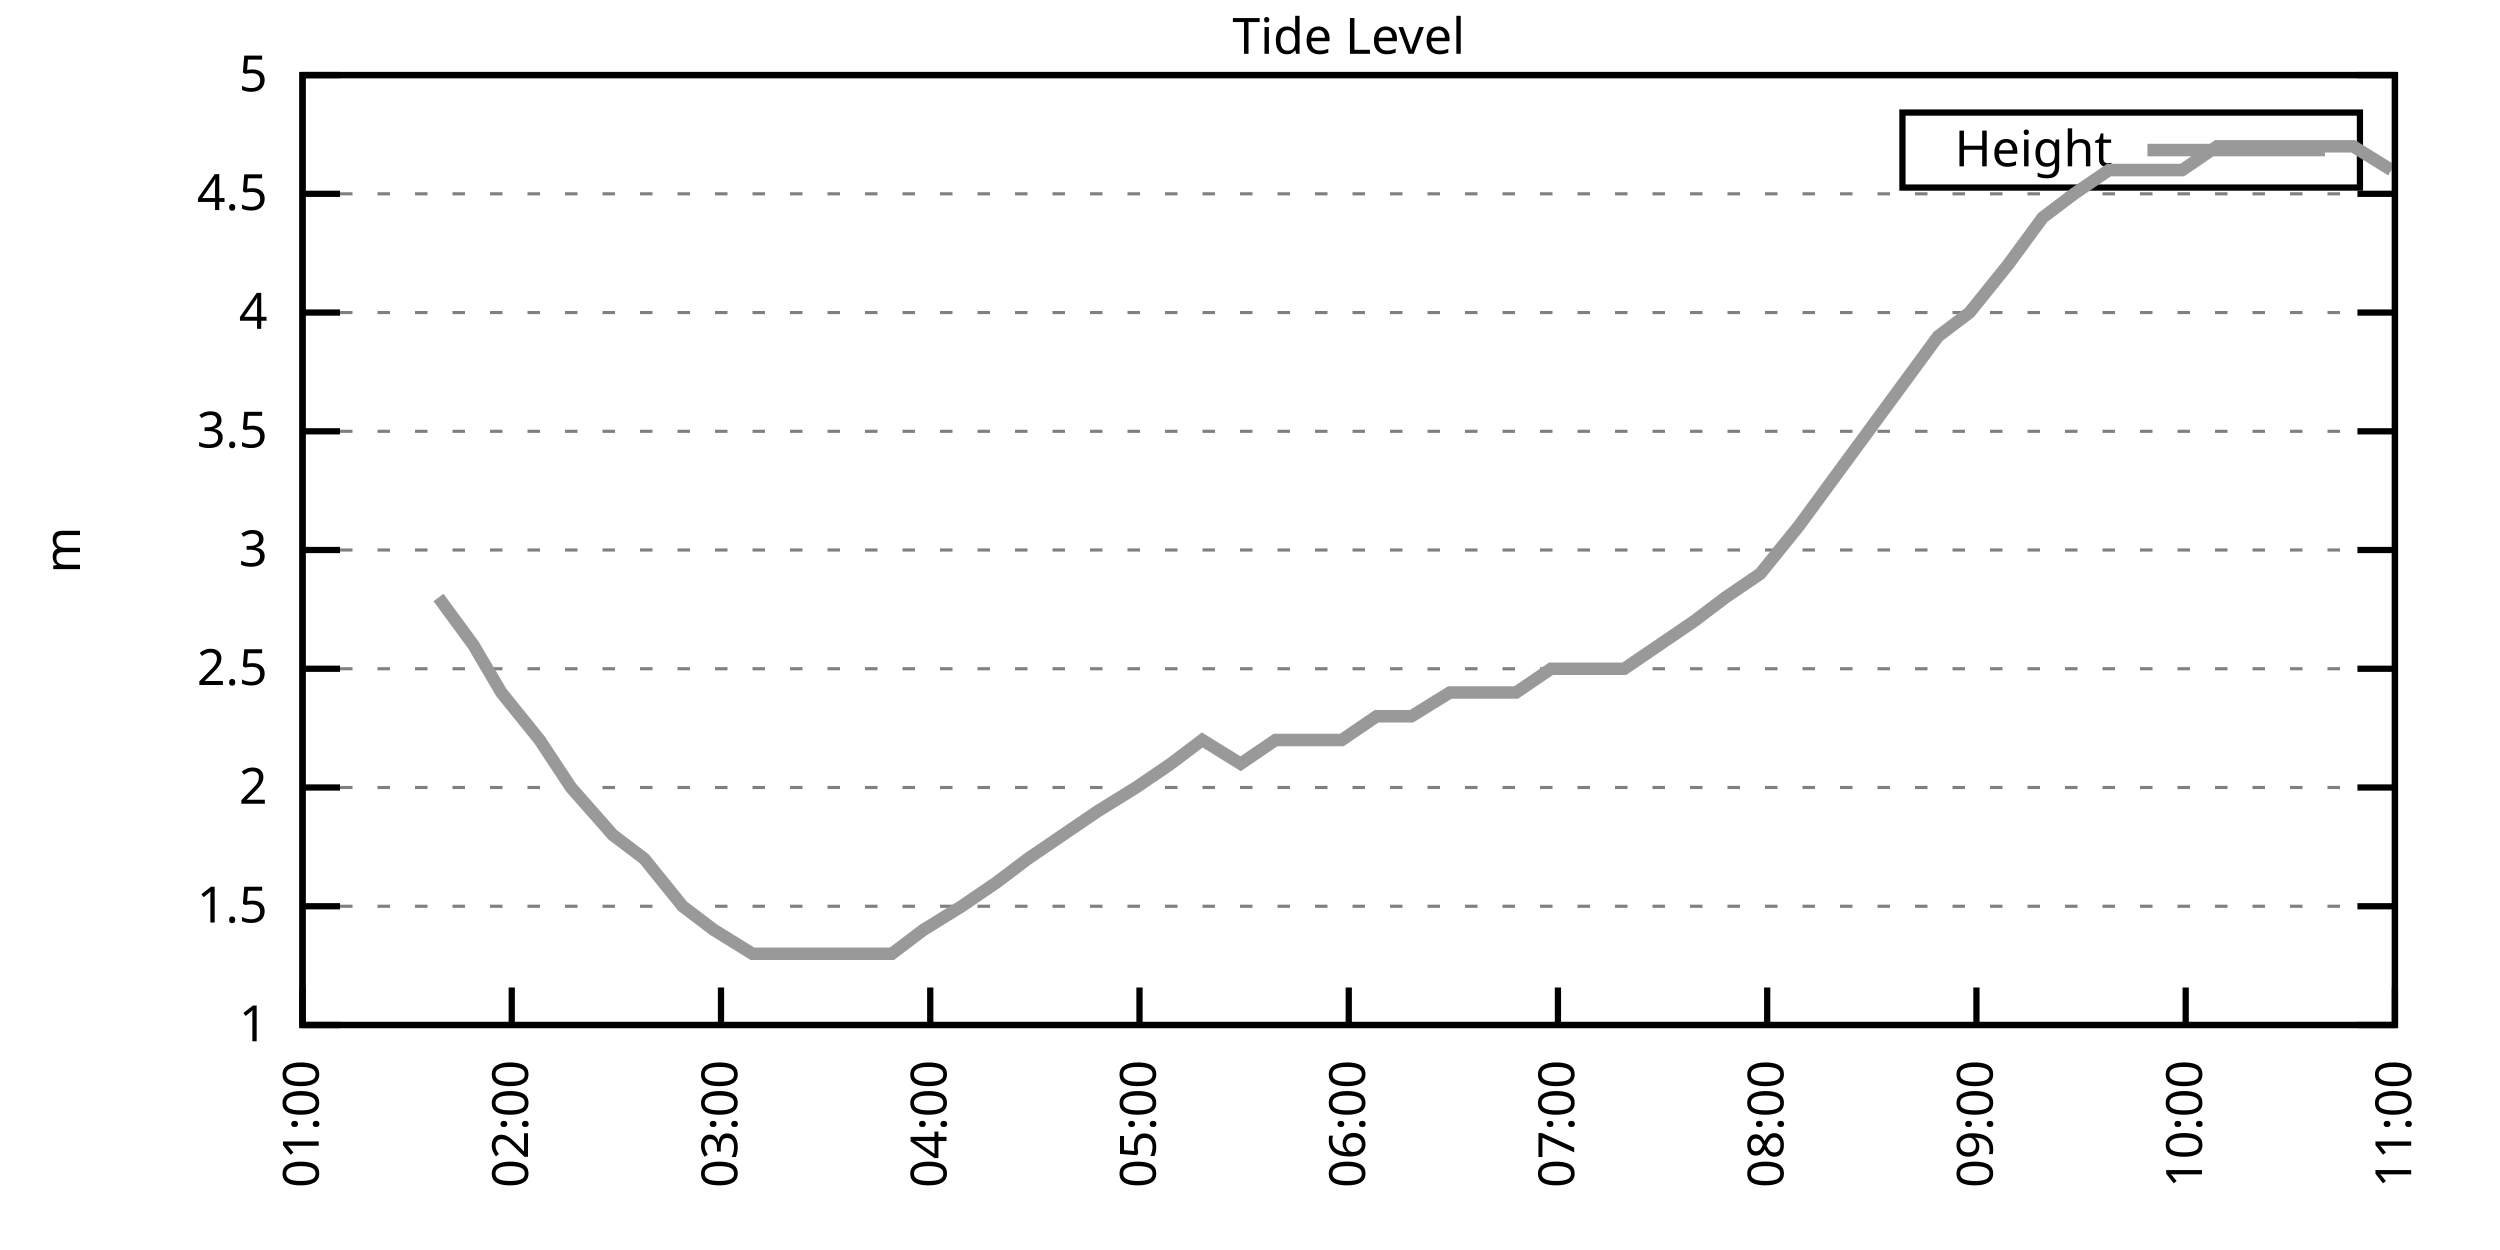
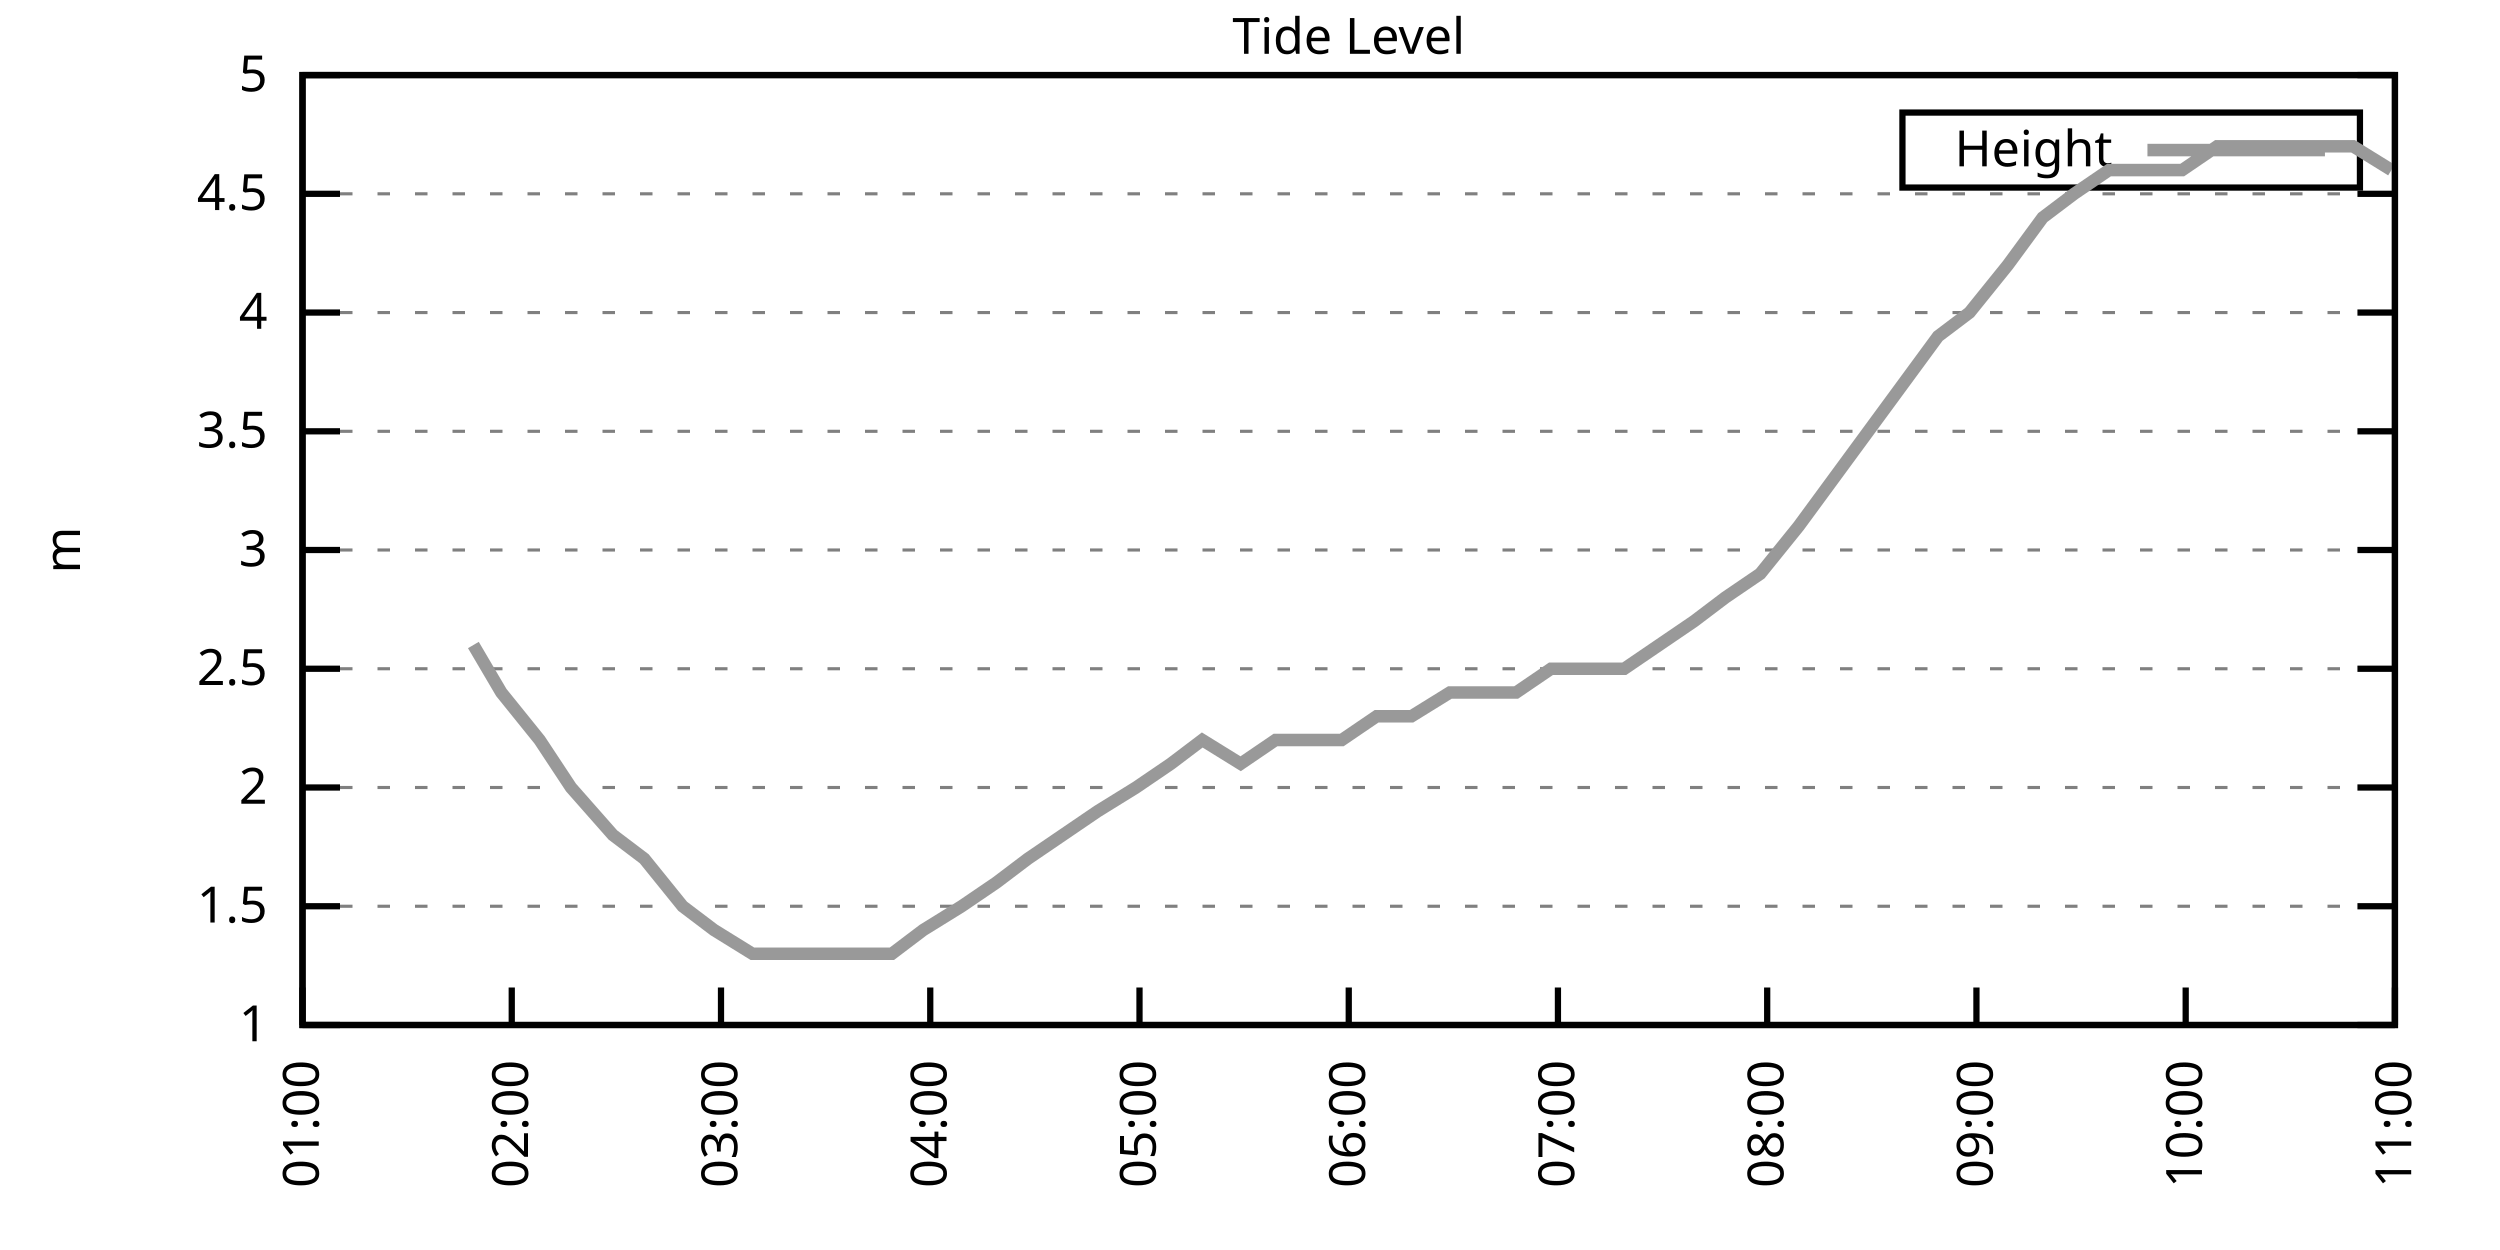
<svg xmlns="http://www.w3.org/2000/svg" xmlns:xlink="http://www.w3.org/1999/xlink" width="400" height="200" viewBox="0 0 400 200">
  <g id="gnuplot_canvas">
    <rect x="0" y="0" width="400" height="200" fill="none" />
    <defs>
      <circle id="gpDot" r="0.5" stroke-width="0.5" stroke="currentColor" />
      <path id="gpPt0" stroke-width="0.333" stroke="currentColor" d="M-1,0 h2 M0,-1 v2" />
      <path id="gpPt1" stroke-width="0.333" stroke="currentColor" d="M-1,-1 L1,1 M1,-1 L-1,1" />
      <path id="gpPt2" stroke-width="0.333" stroke="currentColor" d="M-1,0 L1,0 M0,-1 L0,1 M-1,-1 L1,1 M-1,1 L1,-1" />
      <rect id="gpPt3" stroke-width="0.333" stroke="currentColor" x="-1" y="-1" width="2" height="2" />
      <rect id="gpPt4" stroke-width="0.333" stroke="currentColor" fill="currentColor" x="-1" y="-1" width="2" height="2" />
      <circle id="gpPt5" stroke-width="0.333" stroke="currentColor" cx="0" cy="0" r="1" />
      <use xlink:href="#gpPt5" id="gpPt6" fill="currentColor" stroke="none" />
      <path id="gpPt7" stroke-width="0.333" stroke="currentColor" d="M0,-1.33 L-1.33,0.67 L1.33,0.67 z" />
      <use xlink:href="#gpPt7" id="gpPt8" fill="currentColor" stroke="none" />
      <use xlink:href="#gpPt7" id="gpPt9" stroke="currentColor" transform="rotate(180)" />
      <use xlink:href="#gpPt9" id="gpPt10" fill="currentColor" stroke="none" />
      <use xlink:href="#gpPt3" id="gpPt11" stroke="currentColor" transform="rotate(45)" />
      <use xlink:href="#gpPt11" id="gpPt12" fill="currentColor" stroke="none" />
      <path id="gpPt13" stroke-width="0.333" stroke="currentColor" d="M0,1.330 L1.265,0.411 L0.782,-1.067 L-0.782,-1.076 L-1.265,0.411 z" />
      <use xlink:href="#gpPt13" id="gpPt14" fill="currentColor" stroke="none" />
      <filter id="textbox" filterUnits="objectBoundingBox" x="0" y="0" height="1" width="1">
        <feFlood flood-color="white" flood-opacity="1" result="bgnd" />
        <feComposite in="SourceGraphic" in2="bgnd" operator="atop" />
      </filter>
      <filter id="greybox" filterUnits="objectBoundingBox" x="0" y="0" height="1" width="1">
        <feFlood flood-color="lightgrey" flood-opacity="1" result="grey" />
        <feComposite in="SourceGraphic" in2="grey" operator="atop" />
      </filter>
    </defs>
    <g fill="none" color="white" stroke="currentColor" stroke-width="1.00" stroke-linecap="butt" stroke-linejoin="miter">
</g>
    <g fill="none" color="black" stroke="currentColor" stroke-width="1.00" stroke-linecap="butt" stroke-linejoin="miter">
      <g stroke="none" shape-rendering="crispEdges">
        <polygon fill="rgb(255, 255, 255)" points="48.40,164.00 383.18,164.00 383.18,12.02 48.40,12.02 " />
      </g>
    </g>
    <g fill="none" color="black" stroke="currentColor" stroke-width="1.00" stroke-linecap="butt" stroke-linejoin="miter">
</g>
    <g fill="none" color="black" stroke="black" stroke-width="0.50" stroke-linecap="butt" stroke-linejoin="miter">
</g>
    <g fill="none" color="gray" stroke="currentColor" stroke-width="0.50" stroke-linecap="butt" stroke-linejoin="miter">
      <path stroke="gray" stroke-dasharray="2,4" class="gridline" d="M48.40,164.00 L383.19,164.00  " />
    </g>
    <g fill="none" color="gray" stroke="gray" stroke-width="1.00" stroke-linecap="butt" stroke-linejoin="miter">
</g>
    <g fill="none" color="black" stroke="currentColor" stroke-width="1.00" stroke-linecap="butt" stroke-linejoin="miter">
      <path stroke="black" d="M48.40,164.00 L54.40,164.00 M383.19,164.00 L377.19,164.00  " />
      <g transform="translate(42.80,166.60)" stroke="none" fill="black" font-family="Sans" font-size="8.00" text-anchor="end">
        <text>
          <tspan font-family="Sans"> 1</tspan>
        </text>
      </g>
    </g>
    <g fill="none" color="black" stroke="currentColor" stroke-width="1.00" stroke-linecap="butt" stroke-linejoin="miter">
</g>
    <g fill="none" color="black" stroke="black" stroke-width="0.50" stroke-linecap="butt" stroke-linejoin="miter">
</g>
    <g fill="none" color="gray" stroke="currentColor" stroke-width="0.50" stroke-linecap="butt" stroke-linejoin="miter">
      <path stroke="gray" stroke-dasharray="2,4" class="gridline" d="M48.40,145.00 L383.19,145.00  " />
    </g>
    <g fill="none" color="gray" stroke="gray" stroke-width="1.00" stroke-linecap="butt" stroke-linejoin="miter">
</g>
    <g fill="none" color="black" stroke="currentColor" stroke-width="1.00" stroke-linecap="butt" stroke-linejoin="miter">
      <path stroke="black" d="M48.40,145.00 L54.40,145.00 M383.19,145.00 L377.19,145.00  " />
      <g transform="translate(42.80,147.60)" stroke="none" fill="black" font-family="Sans" font-size="8.00" text-anchor="end">
        <text>
          <tspan font-family="Sans"> 1.5</tspan>
        </text>
      </g>
    </g>
    <g fill="none" color="black" stroke="currentColor" stroke-width="1.00" stroke-linecap="butt" stroke-linejoin="miter">
</g>
    <g fill="none" color="black" stroke="black" stroke-width="0.50" stroke-linecap="butt" stroke-linejoin="miter">
</g>
    <g fill="none" color="gray" stroke="currentColor" stroke-width="0.50" stroke-linecap="butt" stroke-linejoin="miter">
      <path stroke="gray" stroke-dasharray="2,4" class="gridline" d="M48.40,126.00 L383.19,126.00  " />
    </g>
    <g fill="none" color="gray" stroke="gray" stroke-width="1.00" stroke-linecap="butt" stroke-linejoin="miter">
</g>
    <g fill="none" color="black" stroke="currentColor" stroke-width="1.00" stroke-linecap="butt" stroke-linejoin="miter">
      <path stroke="black" d="M48.40,126.00 L54.40,126.00 M383.19,126.00 L377.19,126.00  " />
      <g transform="translate(42.80,128.60)" stroke="none" fill="black" font-family="Sans" font-size="8.00" text-anchor="end">
        <text>
          <tspan font-family="Sans"> 2</tspan>
        </text>
      </g>
    </g>
    <g fill="none" color="black" stroke="currentColor" stroke-width="1.00" stroke-linecap="butt" stroke-linejoin="miter">
</g>
    <g fill="none" color="black" stroke="black" stroke-width="0.50" stroke-linecap="butt" stroke-linejoin="miter">
</g>
    <g fill="none" color="gray" stroke="currentColor" stroke-width="0.50" stroke-linecap="butt" stroke-linejoin="miter">
      <path stroke="gray" stroke-dasharray="2,4" class="gridline" d="M48.40,107.00 L383.19,107.00  " />
    </g>
    <g fill="none" color="gray" stroke="gray" stroke-width="1.00" stroke-linecap="butt" stroke-linejoin="miter">
</g>
    <g fill="none" color="black" stroke="currentColor" stroke-width="1.00" stroke-linecap="butt" stroke-linejoin="miter">
      <path stroke="black" d="M48.40,107.00 L54.40,107.00 M383.19,107.00 L377.19,107.00  " />
      <g transform="translate(42.80,109.60)" stroke="none" fill="black" font-family="Sans" font-size="8.00" text-anchor="end">
        <text>
          <tspan font-family="Sans"> 2.5</tspan>
        </text>
      </g>
    </g>
    <g fill="none" color="black" stroke="currentColor" stroke-width="1.00" stroke-linecap="butt" stroke-linejoin="miter">
</g>
    <g fill="none" color="black" stroke="black" stroke-width="0.50" stroke-linecap="butt" stroke-linejoin="miter">
</g>
    <g fill="none" color="gray" stroke="currentColor" stroke-width="0.50" stroke-linecap="butt" stroke-linejoin="miter">
      <path stroke="gray" stroke-dasharray="2,4" class="gridline" d="M48.40,88.00 L383.19,88.00  " />
    </g>
    <g fill="none" color="gray" stroke="gray" stroke-width="1.00" stroke-linecap="butt" stroke-linejoin="miter">
</g>
    <g fill="none" color="black" stroke="currentColor" stroke-width="1.00" stroke-linecap="butt" stroke-linejoin="miter">
      <path stroke="black" d="M48.40,88.00 L54.40,88.00 M383.19,88.00 L377.19,88.00  " />
      <g transform="translate(42.80,90.60)" stroke="none" fill="black" font-family="Sans" font-size="8.00" text-anchor="end">
        <text>
          <tspan font-family="Sans"> 3</tspan>
        </text>
      </g>
    </g>
    <g fill="none" color="black" stroke="currentColor" stroke-width="1.00" stroke-linecap="butt" stroke-linejoin="miter">
</g>
    <g fill="none" color="black" stroke="black" stroke-width="0.50" stroke-linecap="butt" stroke-linejoin="miter">
</g>
    <g fill="none" color="gray" stroke="currentColor" stroke-width="0.50" stroke-linecap="butt" stroke-linejoin="miter">
      <path stroke="gray" stroke-dasharray="2,4" class="gridline" d="M48.40,69.01 L383.19,69.01  " />
    </g>
    <g fill="none" color="gray" stroke="gray" stroke-width="1.00" stroke-linecap="butt" stroke-linejoin="miter">
</g>
    <g fill="none" color="black" stroke="currentColor" stroke-width="1.00" stroke-linecap="butt" stroke-linejoin="miter">
      <path stroke="black" d="M48.40,69.01 L54.40,69.01 M383.19,69.01 L377.19,69.01  " />
      <g transform="translate(42.80,71.61)" stroke="none" fill="black" font-family="Sans" font-size="8.00" text-anchor="end">
        <text>
          <tspan font-family="Sans"> 3.5</tspan>
        </text>
      </g>
    </g>
    <g fill="none" color="black" stroke="currentColor" stroke-width="1.00" stroke-linecap="butt" stroke-linejoin="miter">
</g>
    <g fill="none" color="black" stroke="black" stroke-width="0.50" stroke-linecap="butt" stroke-linejoin="miter">
</g>
    <g fill="none" color="gray" stroke="currentColor" stroke-width="0.50" stroke-linecap="butt" stroke-linejoin="miter">
      <path stroke="gray" stroke-dasharray="2,4" class="gridline" d="M48.40,50.01 L383.19,50.01  " />
    </g>
    <g fill="none" color="gray" stroke="gray" stroke-width="1.00" stroke-linecap="butt" stroke-linejoin="miter">
</g>
    <g fill="none" color="black" stroke="currentColor" stroke-width="1.00" stroke-linecap="butt" stroke-linejoin="miter">
      <path stroke="black" d="M48.40,50.01 L54.40,50.01 M383.19,50.01 L377.19,50.01  " />
      <g transform="translate(42.80,52.61)" stroke="none" fill="black" font-family="Sans" font-size="8.00" text-anchor="end">
        <text>
          <tspan font-family="Sans"> 4</tspan>
        </text>
      </g>
    </g>
    <g fill="none" color="black" stroke="currentColor" stroke-width="1.00" stroke-linecap="butt" stroke-linejoin="miter">
</g>
    <g fill="none" color="black" stroke="black" stroke-width="0.50" stroke-linecap="butt" stroke-linejoin="miter">
</g>
    <g fill="none" color="gray" stroke="currentColor" stroke-width="0.50" stroke-linecap="butt" stroke-linejoin="miter">
      <path stroke="gray" stroke-dasharray="2,4" class="gridline" d="M48.40,31.01 L383.19,31.01  " />
    </g>
    <g fill="none" color="gray" stroke="gray" stroke-width="1.00" stroke-linecap="butt" stroke-linejoin="miter">
</g>
    <g fill="none" color="black" stroke="currentColor" stroke-width="1.00" stroke-linecap="butt" stroke-linejoin="miter">
      <path stroke="black" d="M48.40,31.01 L54.40,31.01 M383.19,31.01 L377.19,31.01  " />
      <g transform="translate(42.80,33.61)" stroke="none" fill="black" font-family="Sans" font-size="8.00" text-anchor="end">
        <text>
          <tspan font-family="Sans"> 4.5</tspan>
        </text>
      </g>
    </g>
    <g fill="none" color="black" stroke="currentColor" stroke-width="1.00" stroke-linecap="butt" stroke-linejoin="miter">
</g>
    <g fill="none" color="black" stroke="black" stroke-width="0.50" stroke-linecap="butt" stroke-linejoin="miter">
</g>
    <g fill="none" color="gray" stroke="currentColor" stroke-width="0.50" stroke-linecap="butt" stroke-linejoin="miter">
      <path stroke="gray" stroke-dasharray="2,4" class="gridline" d="M48.40,12.01 L383.19,12.01  " />
    </g>
    <g fill="none" color="gray" stroke="gray" stroke-width="1.00" stroke-linecap="butt" stroke-linejoin="miter">
</g>
    <g fill="none" color="black" stroke="currentColor" stroke-width="1.00" stroke-linecap="butt" stroke-linejoin="miter">
      <path stroke="black" d="M48.40,12.01 L54.40,12.01 M383.19,12.01 L377.19,12.01  " />
      <g transform="translate(42.80,14.61)" stroke="none" fill="black" font-family="Sans" font-size="8.00" text-anchor="end">
        <text>
          <tspan font-family="Sans"> 5</tspan>
        </text>
      </g>
    </g>
    <g fill="none" color="black" stroke="currentColor" stroke-width="1.00" stroke-linecap="butt" stroke-linejoin="miter">
      <path stroke="black" d="M48.40,164.00 L48.40,158.00  " />
      <g transform="translate(51.00,169.60) rotate(270.00)" stroke="none" fill="black" font-family="Sans" font-size="8.00" text-anchor="end">
        <text>
          <tspan font-family="Sans">01:00</tspan>
        </text>
      </g>
    </g>
    <g fill="none" color="black" stroke="currentColor" stroke-width="1.00" stroke-linecap="butt" stroke-linejoin="miter">
      <path stroke="black" d="M81.88,164.00 L81.88,158.00  " />
      <g transform="translate(84.48,169.60) rotate(270.00)" stroke="none" fill="black" font-family="Sans" font-size="8.00" text-anchor="end">
        <text>
          <tspan font-family="Sans">02:00</tspan>
        </text>
      </g>
    </g>
    <g fill="none" color="black" stroke="currentColor" stroke-width="1.00" stroke-linecap="butt" stroke-linejoin="miter">
      <path stroke="black" d="M115.36,164.00 L115.36,158.00  " />
      <g transform="translate(117.96,169.60) rotate(270.00)" stroke="none" fill="black" font-family="Sans" font-size="8.00" text-anchor="end">
        <text>
          <tspan font-family="Sans">03:00</tspan>
        </text>
      </g>
    </g>
    <g fill="none" color="black" stroke="currentColor" stroke-width="1.00" stroke-linecap="butt" stroke-linejoin="miter">
      <path stroke="black" d="M148.84,164.00 L148.84,158.00  " />
      <g transform="translate(151.44,169.60) rotate(270.00)" stroke="none" fill="black" font-family="Sans" font-size="8.00" text-anchor="end">
        <text>
          <tspan font-family="Sans">04:00</tspan>
        </text>
      </g>
    </g>
    <g fill="none" color="black" stroke="currentColor" stroke-width="1.00" stroke-linecap="butt" stroke-linejoin="miter">
      <path stroke="black" d="M182.32,164.00 L182.32,158.00  " />
      <g transform="translate(184.92,169.60) rotate(270.00)" stroke="none" fill="black" font-family="Sans" font-size="8.00" text-anchor="end">
        <text>
          <tspan font-family="Sans">05:00</tspan>
        </text>
      </g>
    </g>
    <g fill="none" color="black" stroke="currentColor" stroke-width="1.00" stroke-linecap="butt" stroke-linejoin="miter">
      <path stroke="black" d="M215.80,164.00 L215.80,158.00  " />
      <g transform="translate(218.40,169.60) rotate(270.00)" stroke="none" fill="black" font-family="Sans" font-size="8.00" text-anchor="end">
        <text>
          <tspan font-family="Sans">06:00</tspan>
        </text>
      </g>
    </g>
    <g fill="none" color="black" stroke="currentColor" stroke-width="1.00" stroke-linecap="butt" stroke-linejoin="miter">
      <path stroke="black" d="M249.27,164.00 L249.27,158.00  " />
      <g transform="translate(251.87,169.60) rotate(270.00)" stroke="none" fill="black" font-family="Sans" font-size="8.00" text-anchor="end">
        <text>
          <tspan font-family="Sans">07:00</tspan>
        </text>
      </g>
    </g>
    <g fill="none" color="black" stroke="currentColor" stroke-width="1.00" stroke-linecap="butt" stroke-linejoin="miter">
      <path stroke="black" d="M282.75,164.00 L282.75,158.00  " />
      <g transform="translate(285.35,169.60) rotate(270.00)" stroke="none" fill="black" font-family="Sans" font-size="8.00" text-anchor="end">
        <text>
          <tspan font-family="Sans">08:00</tspan>
        </text>
      </g>
    </g>
    <g fill="none" color="black" stroke="currentColor" stroke-width="1.00" stroke-linecap="butt" stroke-linejoin="miter">
      <path stroke="black" d="M316.23,164.00 L316.23,158.00  " />
      <g transform="translate(318.83,169.60) rotate(270.00)" stroke="none" fill="black" font-family="Sans" font-size="8.00" text-anchor="end">
        <text>
          <tspan font-family="Sans">09:00</tspan>
        </text>
      </g>
    </g>
    <g fill="none" color="black" stroke="currentColor" stroke-width="1.00" stroke-linecap="butt" stroke-linejoin="miter">
      <path stroke="black" d="M349.71,164.00 L349.71,158.00  " />
      <g transform="translate(352.31,169.60) rotate(270.00)" stroke="none" fill="black" font-family="Sans" font-size="8.00" text-anchor="end">
        <text>
          <tspan font-family="Sans">10:00</tspan>
        </text>
      </g>
    </g>
    <g fill="none" color="black" stroke="currentColor" stroke-width="1.00" stroke-linecap="butt" stroke-linejoin="miter">
      <path stroke="black" d="M383.19,164.00 L383.19,158.00  " />
      <g transform="translate(385.79,169.60) rotate(270.00)" stroke="none" fill="black" font-family="Sans" font-size="8.00" text-anchor="end">
        <text>
          <tspan font-family="Sans">11:00</tspan>
        </text>
      </g>
    </g>
    <g fill="none" color="black" stroke="currentColor" stroke-width="1.00" stroke-linecap="butt" stroke-linejoin="miter">
</g>
    <g fill="none" color="black" stroke="currentColor" stroke-width="1.00" stroke-linecap="butt" stroke-linejoin="miter">
      <path stroke="black" d="M48.40,12.01 L48.40,164.00 L383.19,164.00 L383.19,12.01 L48.40,12.01 Z  " />
    </g>
    <g fill="none" color="black" stroke="currentColor" stroke-width="1.00" stroke-linecap="butt" stroke-linejoin="miter">
</g>
    <g fill="none" color="black" stroke="currentColor" stroke-width="1.00" stroke-linecap="butt" stroke-linejoin="miter">
      <path stroke="black" d="M304.39,30.01 L304.39,18.01 L377.59,18.01 L377.59,30.01 L304.39,30.01 Z  " />
    </g>
    <g id="Tide_level_plot_1">
      <g fill="none" color="white" stroke="black" stroke-width="2.00" stroke-linecap="butt" stroke-linejoin="miter">
</g>
      <g fill="none" color="black" stroke="currentColor" stroke-width="2.00" stroke-linecap="butt" stroke-linejoin="miter">
        <g transform="translate(337.99,26.61)" stroke="none" fill="black" font-family="Sans" font-size="8.00" text-anchor="end">
          <text>
            <tspan font-family="Sans">Height</tspan>
          </text>
        </g>
      </g>
      <g fill="none" color="black" stroke="currentColor" stroke-width="2.00" stroke-linecap="butt" stroke-linejoin="miter">
-         <path stroke="rgb(153, 153, 153)" d="M343.59,24.01 L371.99,24.01 M70.16,95.60 L75.74,103.20 L80.21,110.80 L86.34,118.40 L91.36,126.00 L98.06,133.60   L103.08,137.40 L109.22,145.00 L114.24,148.80 L120.38,152.60 L125.96,152.60 L131.54,152.60 L136.00,152.60 L142.70,152.60   L147.72,148.80 L153.86,145.00 L159.44,141.20 L164.46,137.40 L170.04,133.60 L175.62,129.80 L181.76,126.00 L187.34,122.20   L192.36,118.40 L198.50,122.20 L204.08,118.40 L209.66,118.40 L214.68,118.40 L220.26,114.60 L225.84,114.60 L231.98,110.80   L237.00,110.80 L242.58,110.80 L248.16,107.00 L254.30,107.00 L259.88,107.00 L265.46,103.20 L271.04,99.40 L276.06,95.60   L281.64,91.80 L287.77,84.21 L293.35,76.61 L298.93,69.01 L304.51,61.41 L310.09,53.81 L315.12,50.01 L321.25,42.41   L326.83,34.81 L331.86,31.01 L337.44,27.21 L343.57,27.21 L349.15,27.21 L354.73,23.41 L360.31,23.41 L365.89,23.41   L370.91,23.41 L376.49,23.41 L382.63,27.21  " />
+         <path stroke="rgb(153, 153, 153)" d="M343.59,24.01 L371.99,24.01 M75.74,103.20 L80.21,110.80 L86.34,118.40 L91.36,126.00 L98.06,133.60 L103.08,137.40   L109.22,145.00 L114.24,148.80 L120.38,152.60 L125.96,152.60 L131.54,152.60 L136.00,152.60 L142.70,152.60 L147.72,148.80   L153.86,145.00 L159.44,141.20 L164.46,137.40 L170.04,133.60 L175.62,129.80 L181.76,126.00 L187.34,122.20 L192.36,118.40   L198.50,122.20 L204.08,118.40 L209.66,118.40 L214.68,118.40 L220.26,114.60 L225.84,114.60 L231.98,110.80 L237.00,110.80   L242.58,110.80 L248.16,107.00 L254.30,107.00 L259.88,107.00 L265.46,103.20 L271.04,99.40 L276.06,95.60 L281.64,91.80   L287.77,84.21 L293.35,76.61 L298.93,69.01 L304.51,61.41 L310.09,53.81 L315.12,50.01 L321.25,42.41 L326.83,34.81   L331.86,31.01 L337.44,27.21 L343.57,27.21 L349.15,27.21 L354.73,23.41 L360.31,23.41 L365.89,23.41 L370.91,23.41   L376.49,23.41 L382.63,27.21  " />
      </g>
    </g>
    <g fill="none" color="black" stroke="currentColor" stroke-width="2.00" stroke-linecap="butt" stroke-linejoin="miter">
</g>
    <g fill="none" color="black" stroke="black" stroke-width="1.00" stroke-linecap="butt" stroke-linejoin="miter">
</g>
    <g fill="none" color="black" stroke="currentColor" stroke-width="1.00" stroke-linecap="butt" stroke-linejoin="miter">
      <path stroke="black" d="M48.40,12.01 L48.40,164.00 L383.19,164.00 L383.19,12.01 L48.40,12.01 Z  " />
      <g transform="translate(12.80,88.01) rotate(270.00)" stroke="none" fill="black" font-family="Sans" font-size="8.00" text-anchor="middle">
        <text>
          <tspan font-family="Sans">m</tspan>
        </text>
      </g>
    </g>
    <g fill="none" color="black" stroke="currentColor" stroke-width="1.00" stroke-linecap="butt" stroke-linejoin="miter">
</g>
    <g fill="none" color="black" stroke="currentColor" stroke-width="1.00" stroke-linecap="butt" stroke-linejoin="miter">
      <g transform="translate(215.79,8.61)" stroke="none" fill="black" font-family="Sans" font-size="8.00" text-anchor="middle">
        <text>
          <tspan font-family="Sans">Tide Level</tspan>
        </text>
      </g>
    </g>
    <g fill="none" color="black" stroke="currentColor" stroke-width="1.00" stroke-linecap="butt" stroke-linejoin="miter">
</g>
  </g>
</svg>
